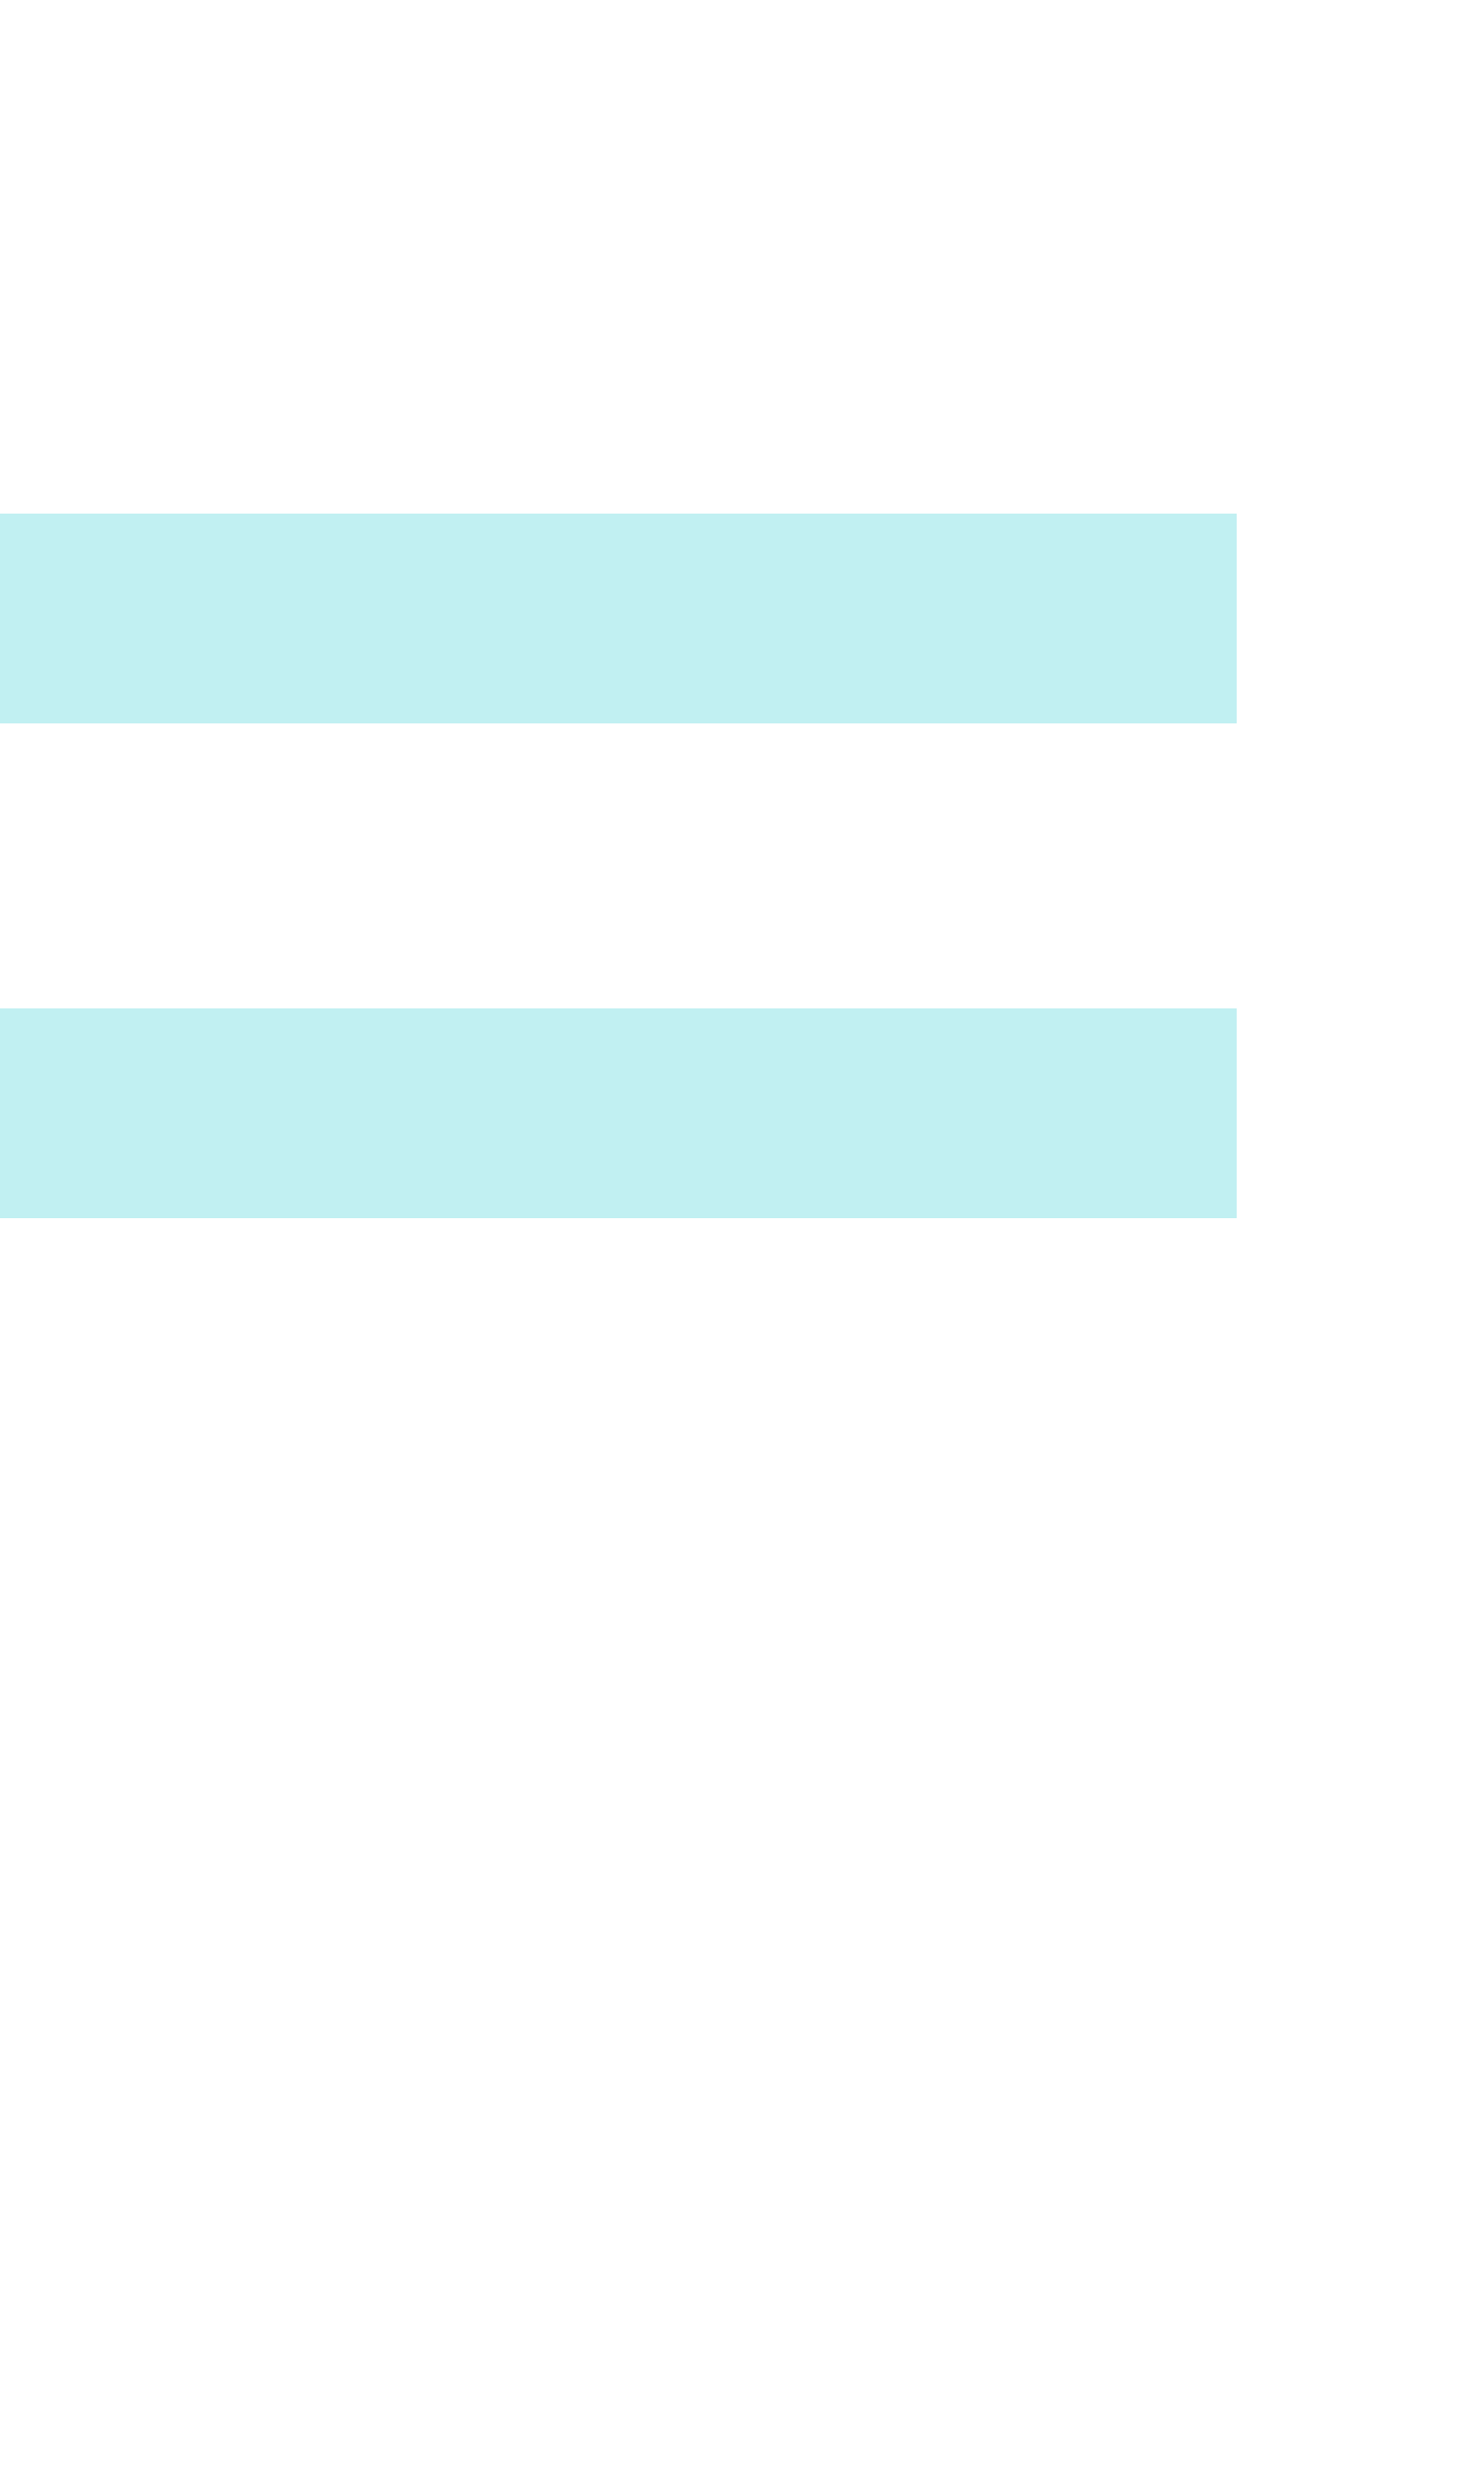
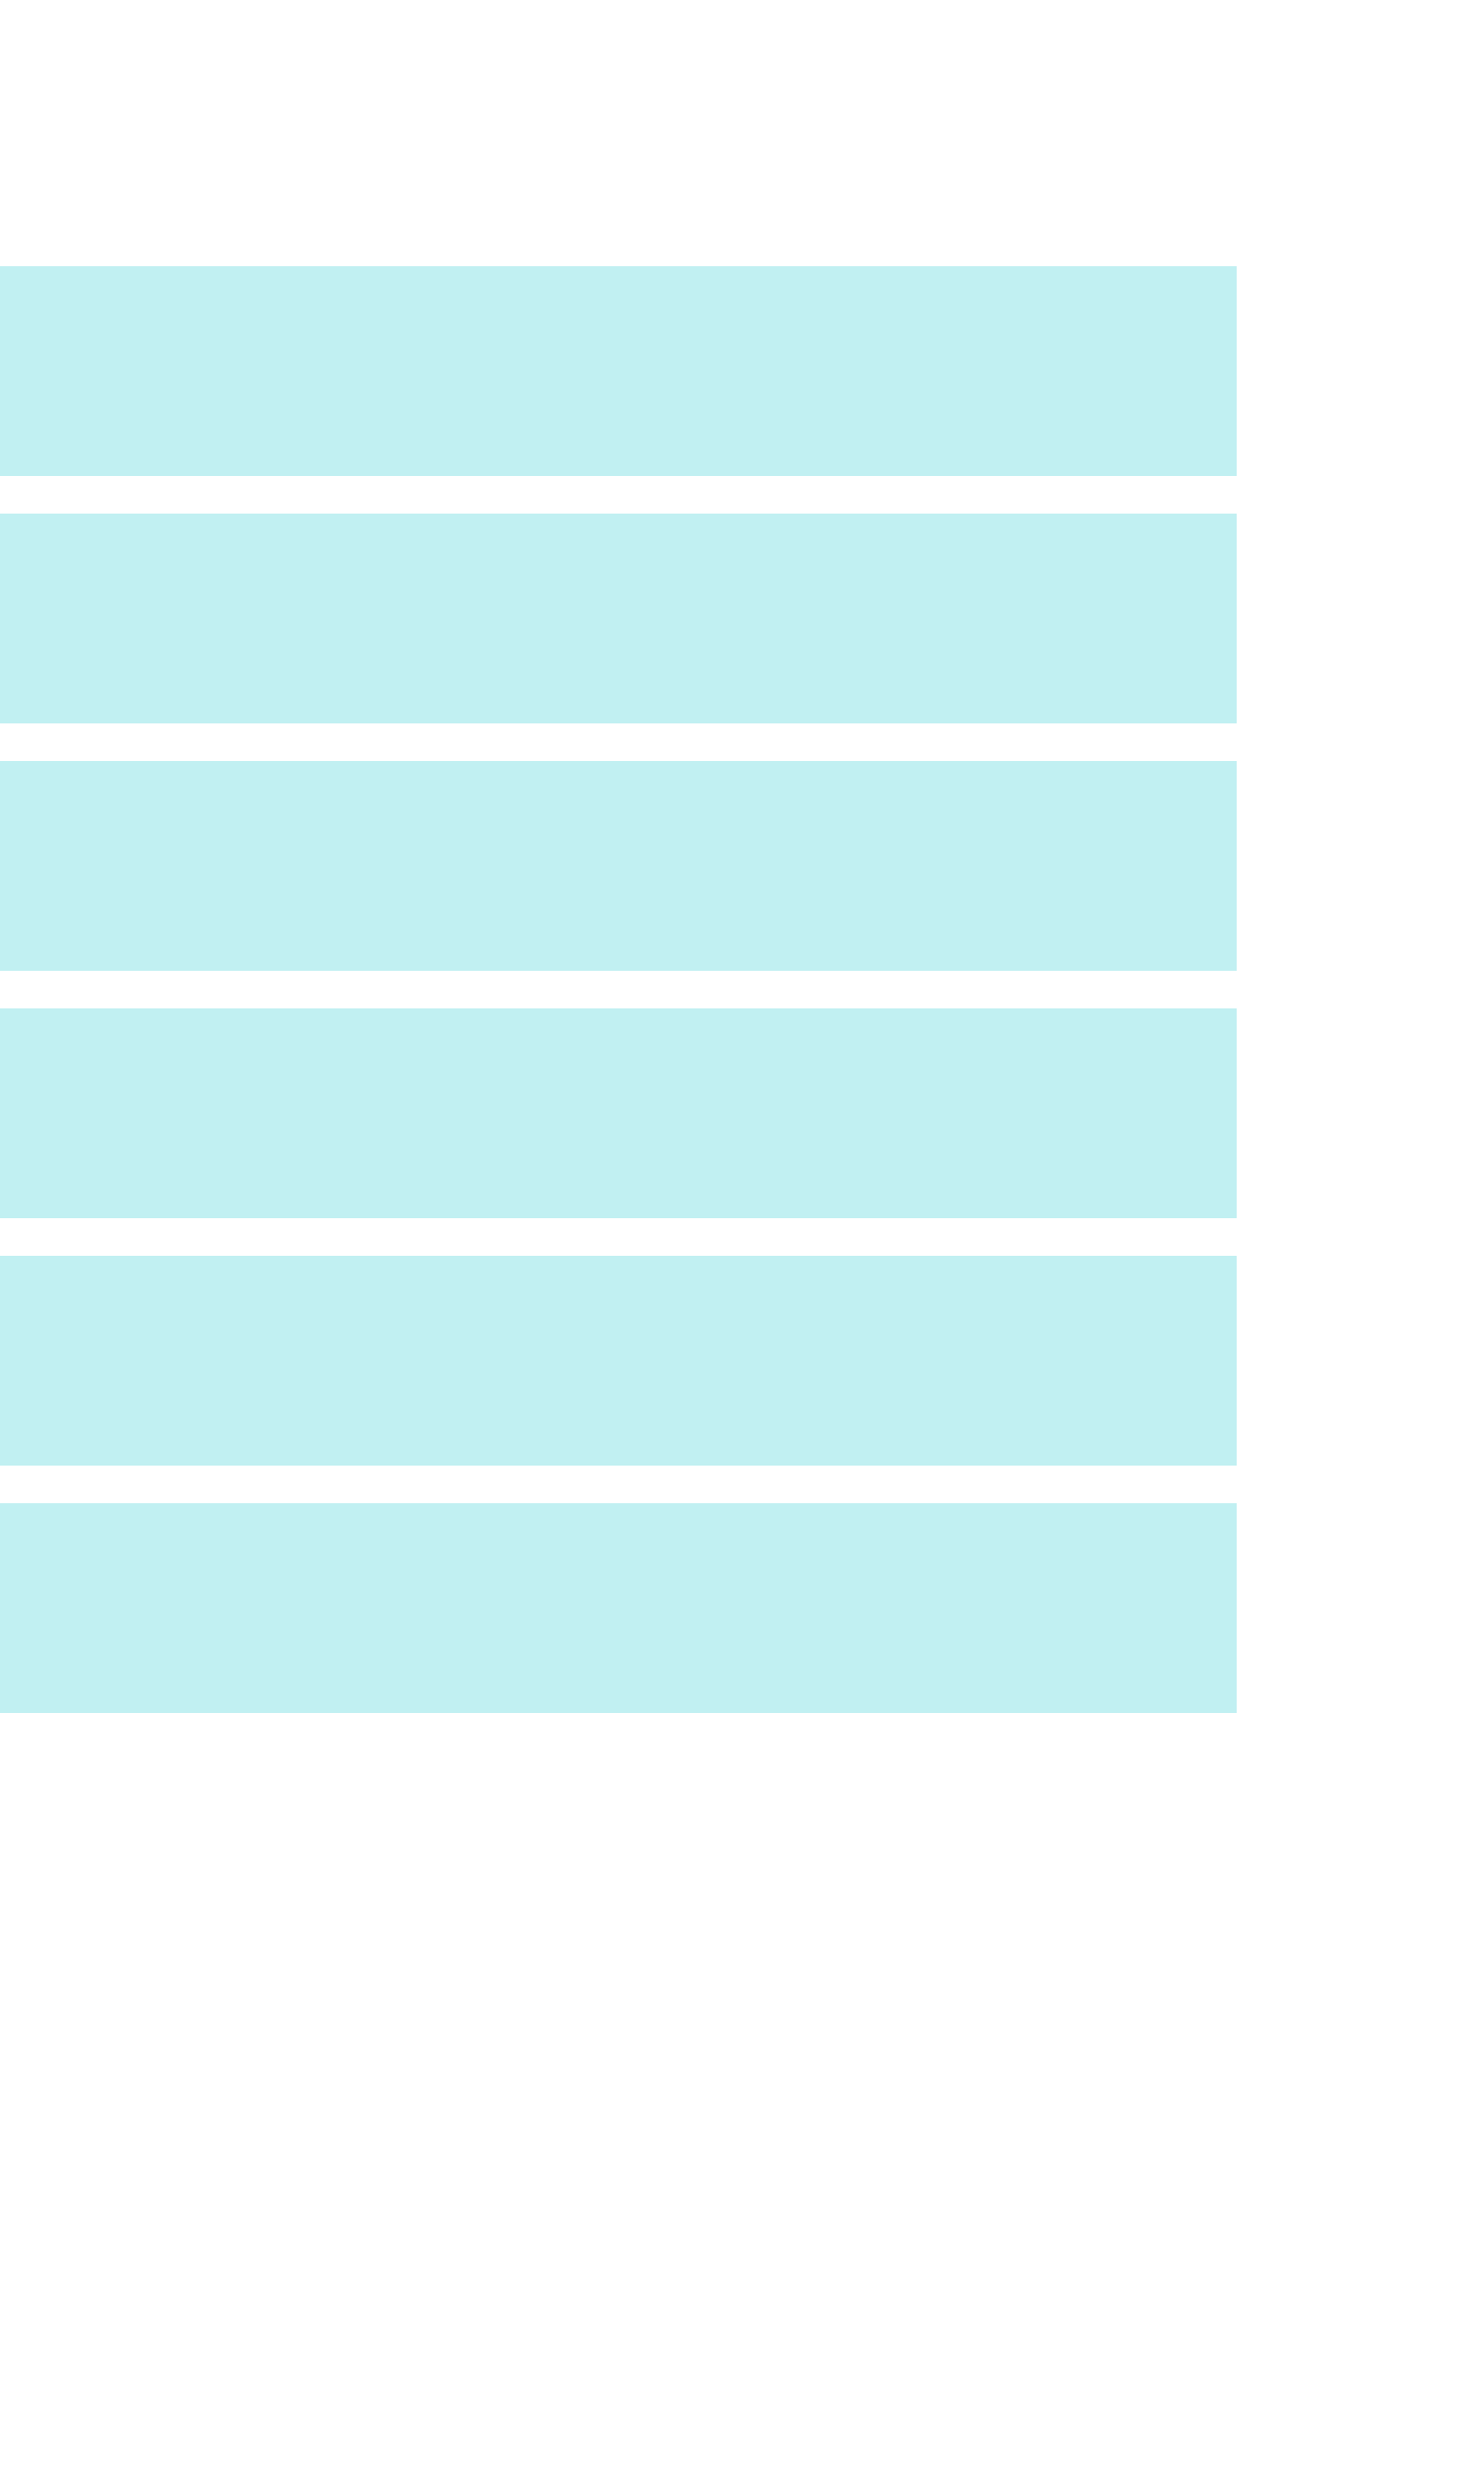
<svg xmlns="http://www.w3.org/2000/svg" viewBox="0 -0.5 6 10" shape-rendering="crispEdges">
-   <path stroke="#c1f0f2" d="M0 2h5M0 4h5" stroke-width="0.85" />
+   <path stroke="#c1f0f2" d="M0 1h5 M0 2h5 M0 3h5 M0 4h5 M0 5h5 M0 6h5" stroke-width="0.85" />
</svg>
